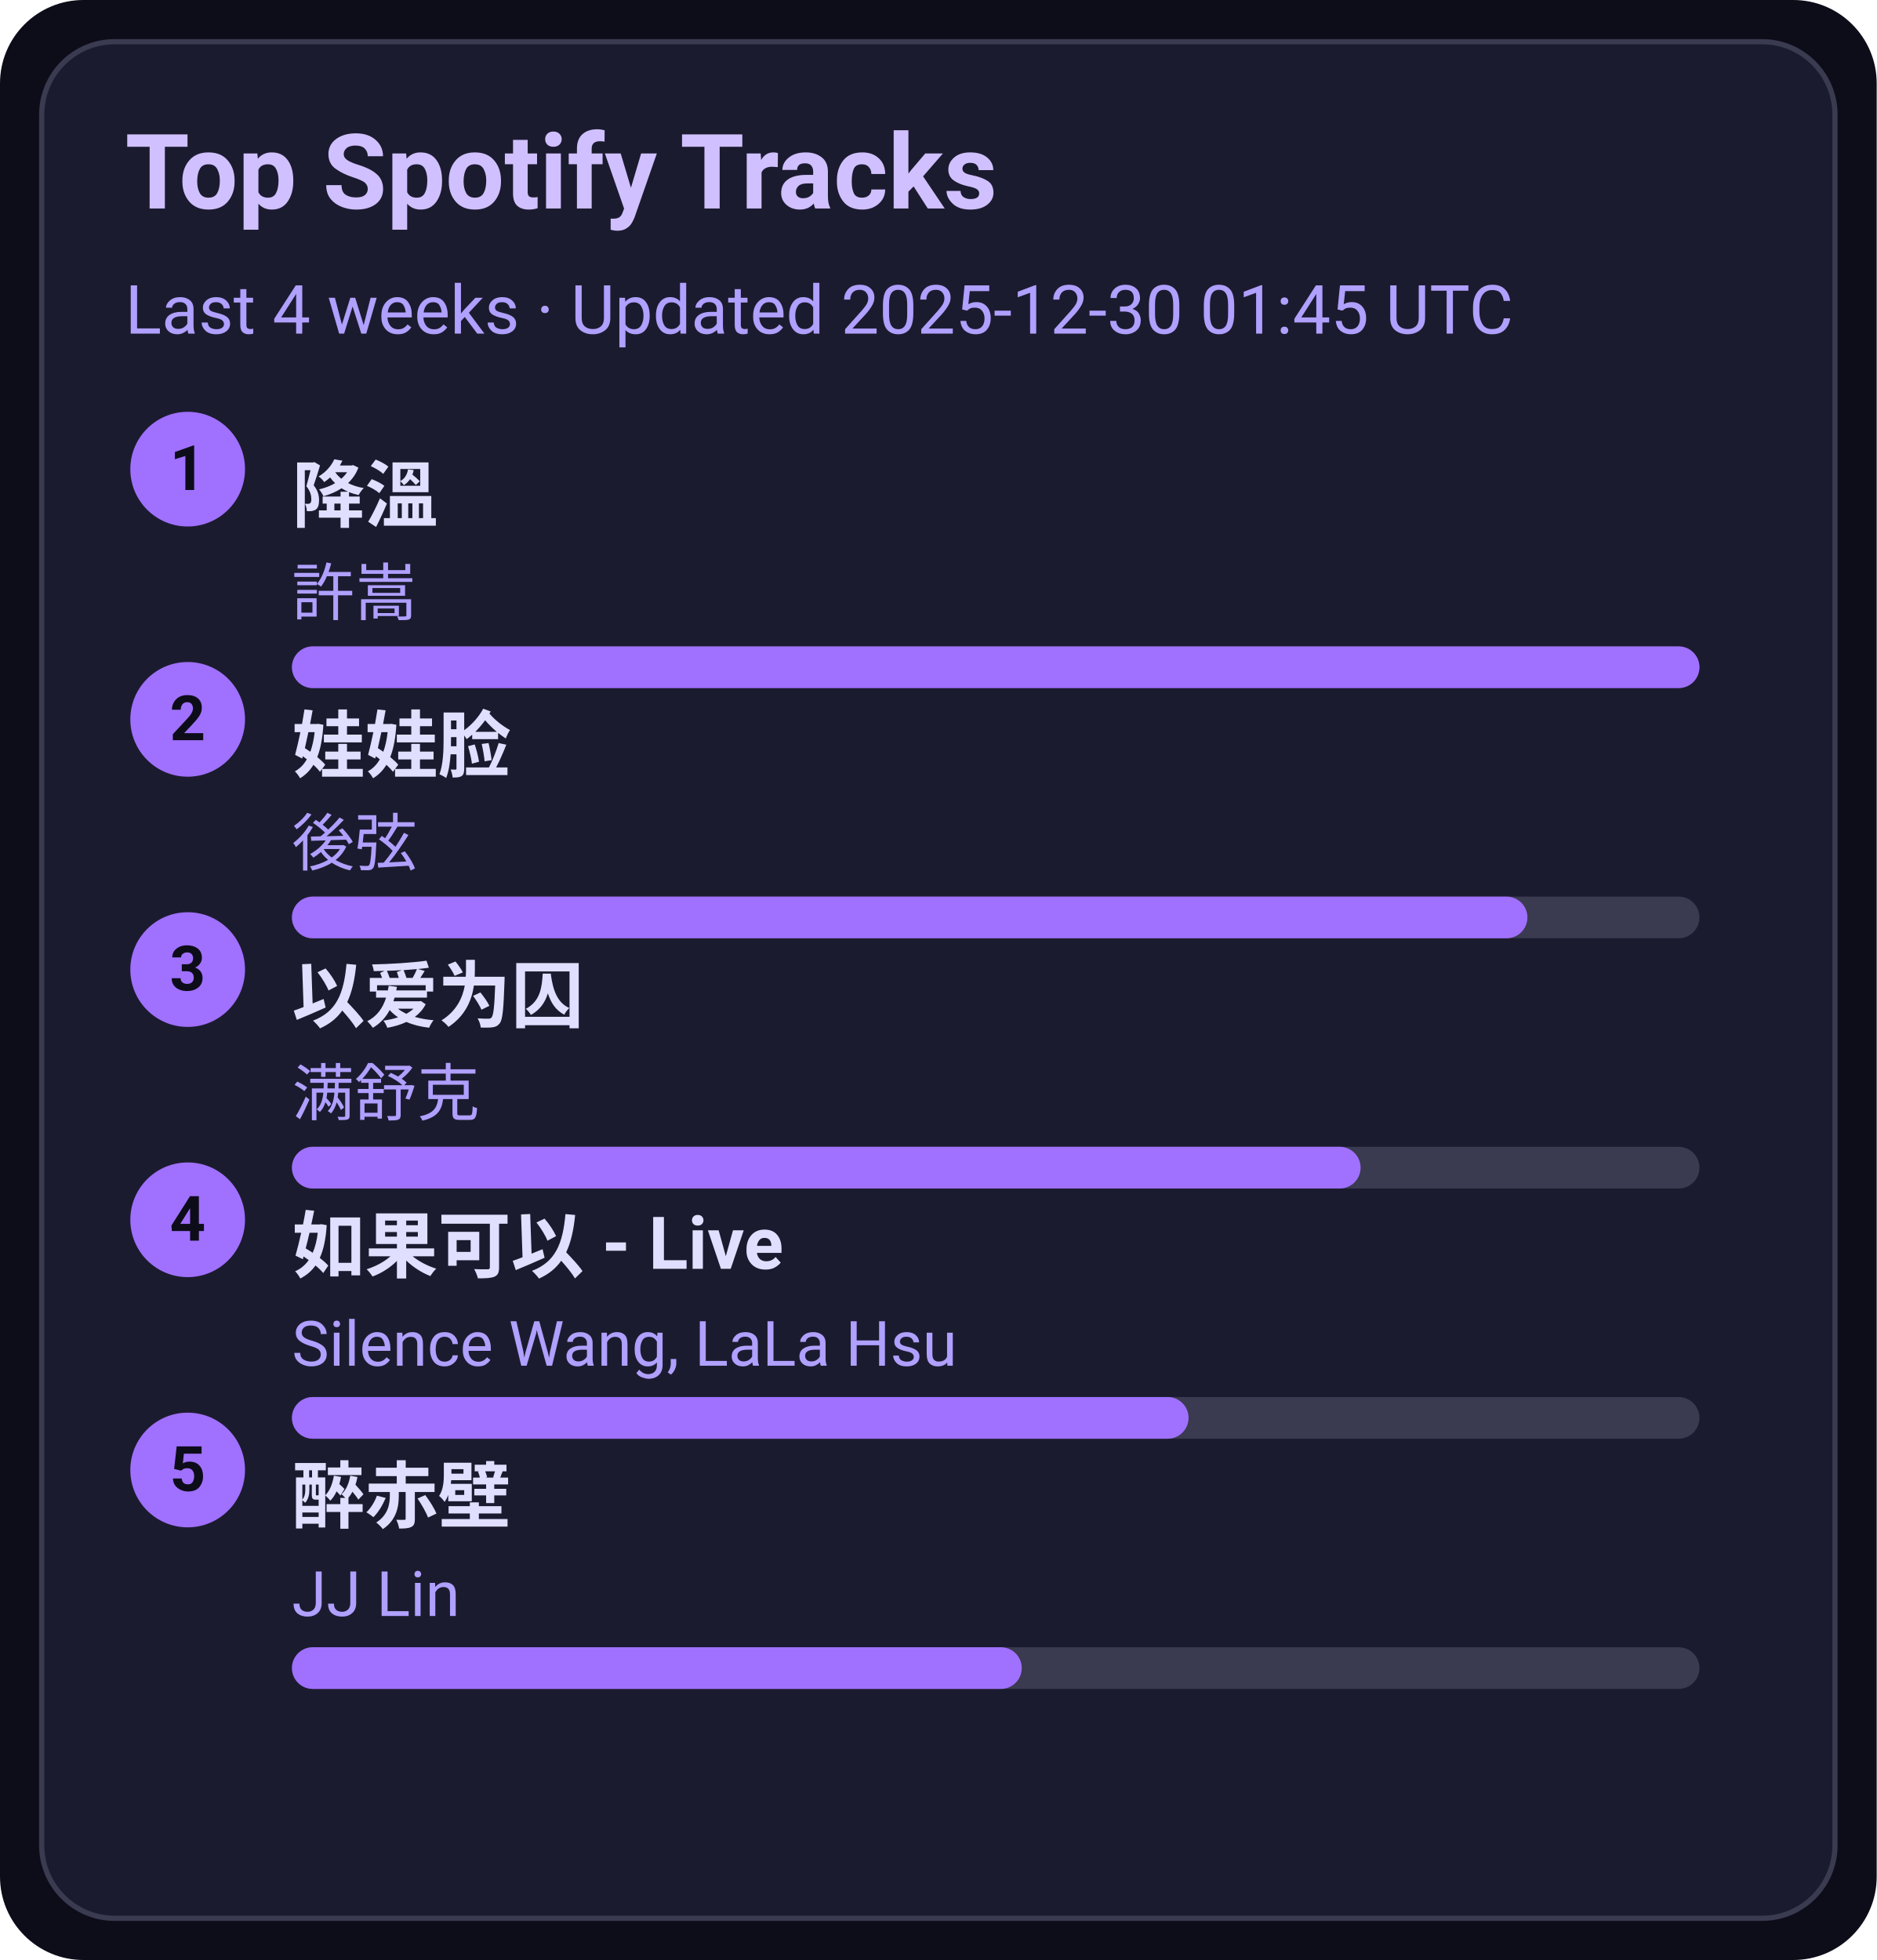
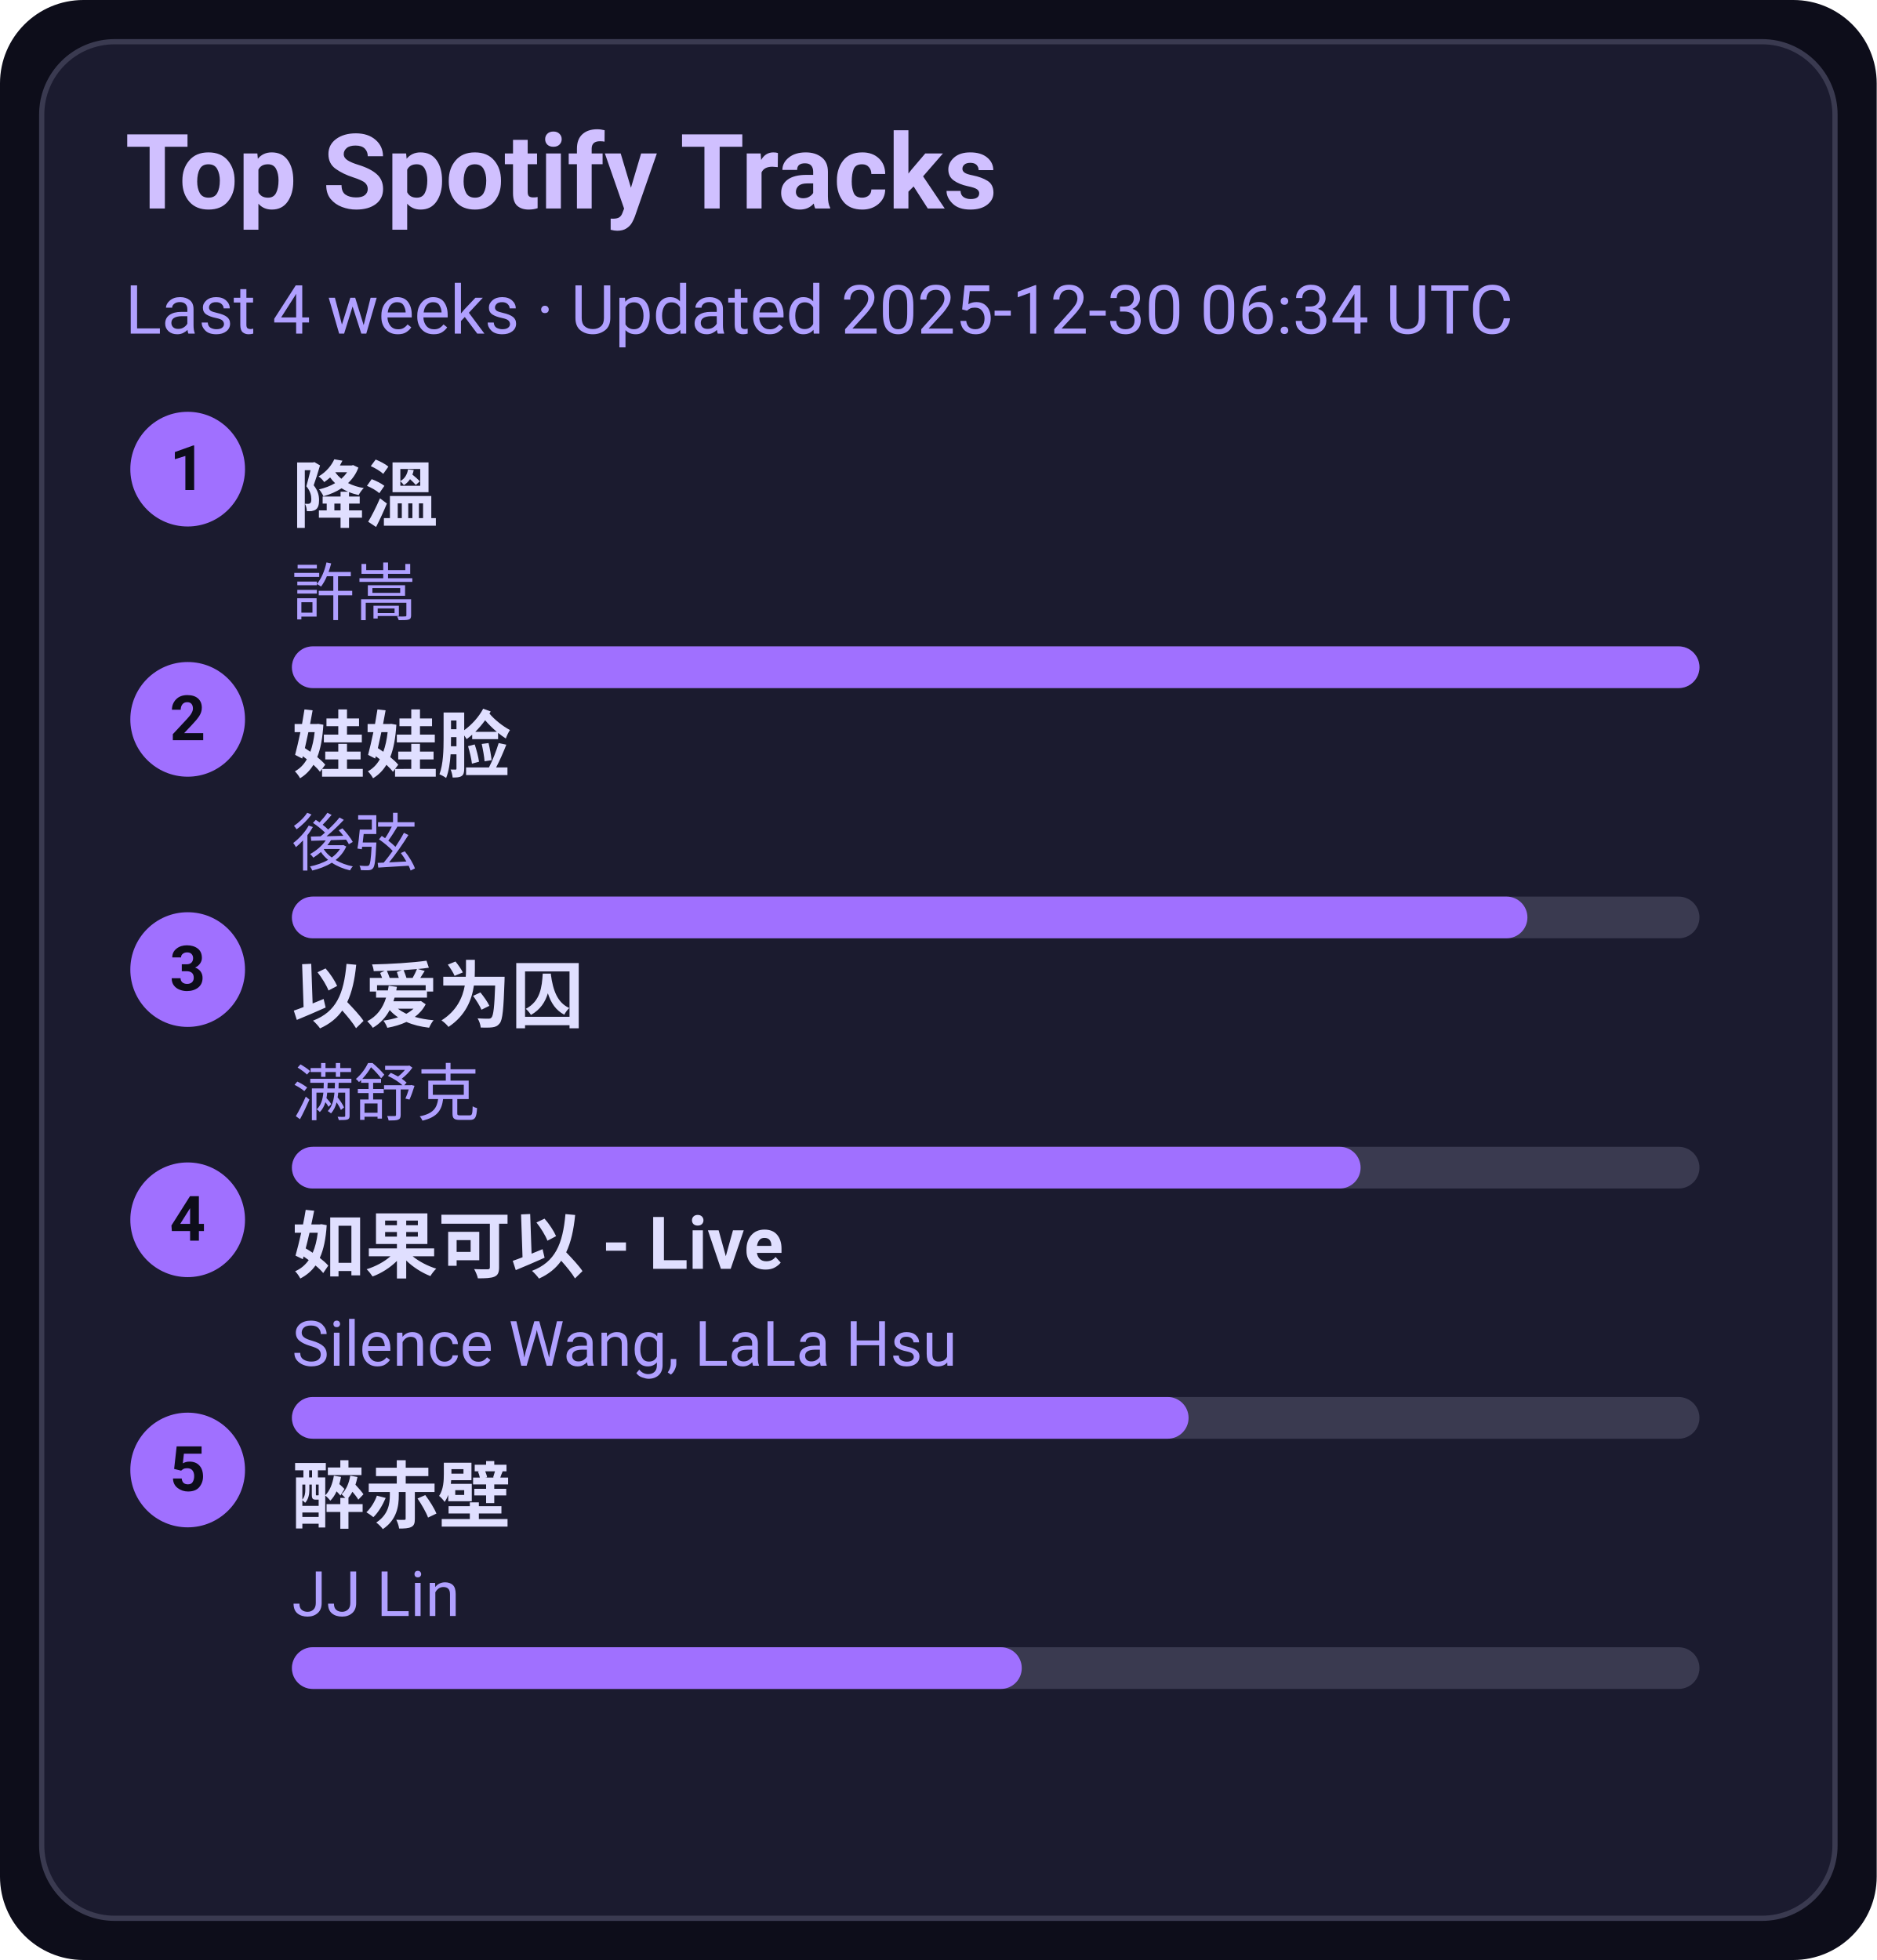
<svg xmlns="http://www.w3.org/2000/svg" width="360" height="376" viewBox="0 0 360 376">
  <style>text{font-family:-apple-system,BlinkMacSystemFont,Segoe UI,Roboto,Ubuntu,Helvetica Neue,Arial,Noto Sans,sans-serif}</style>
  <rect width="360" height="376" rx="16" fill="#0d0d1a" />
  <rect x="8" y="8" width="344" height="360" rx="14" fill="#1b1b2f" stroke="#3a3a50" />
  <text x="24" y="40" font-size="20" fill="#d0c0ff" font-weight="600">Top Spotify Tracks</text>
-   <text x="24" y="64" font-size="13" fill="#b0a0ff">Last 4 weeks · Updated 2025-12-30 01:45 UTC</text>
+   <text x="24" y="64" font-size="13" fill="#b0a0ff">Last 4 weeks · Updated 2025-12-30 06:34 UTC</text>
  <circle cx="36" cy="90" r="11" fill="#a070ff" />
  <text x="36" y="94" text-anchor="middle" font-size="12" fill="#0d0d1a" font-weight="700">1</text>
  <a href="https://open.spotify.com/track/2q9uhrOfyOnBa3oWR1PfYT" target="_blank" rel="noopener noreferrer">
    <text x="56" y="100" font-size="14" fill="#e0dfff" font-weight="600">降溫</text>
  </a>
  <text x="56" y="118" font-size="12" fill="#b0a0ff">許嵩</text>
  <rect x="56" y="124" width="270" height="8" rx="4" fill="#3a3a50" />
  <rect x="56" y="124" width="270" height="8" rx="4" fill="#a070ff" />
  <circle cx="36" cy="138" r="11" fill="#a070ff" />
  <text x="36" y="142" text-anchor="middle" font-size="12" fill="#0d0d1a" font-weight="700">2</text>
  <a href="https://open.spotify.com/track/08ouEICweFmqfgPJnRIQkE" target="_blank" rel="noopener noreferrer">
    <text x="56" y="148" font-size="14" fill="#e0dfff" font-weight="600">娃娃脸</text>
  </a>
  <text x="56" y="166" font-size="12" fill="#b0a0ff">後弦</text>
  <rect x="56" y="172" width="270" height="8" rx="4" fill="#3a3a50" />
  <rect x="56" y="172" width="237" height="8" rx="4" fill="#a070ff" />
  <circle cx="36" cy="186" r="11" fill="#a070ff" />
  <text x="36" y="190" text-anchor="middle" font-size="12" fill="#0d0d1a" font-weight="700">3</text>
  <a href="https://open.spotify.com/track/0RW2LEfGQK5BaIho6sSLqf" target="_blank" rel="noopener noreferrer">
    <text x="56" y="196" font-size="14" fill="#e0dfff" font-weight="600">以爱为囚</text>
  </a>
  <text x="56" y="214" font-size="12" fill="#b0a0ff">满舒克</text>
  <rect x="56" y="220" width="270" height="8" rx="4" fill="#3a3a50" />
  <rect x="56" y="220" width="205" height="8" rx="4" fill="#a070ff" />
  <circle cx="36" cy="234" r="11" fill="#a070ff" />
  <text x="36" y="238" text-anchor="middle" font-size="12" fill="#0d0d1a" font-weight="700">4</text>
  <a href="https://open.spotify.com/track/6IF65dJzfmPcX7jwDegwoo" target="_blank" rel="noopener noreferrer">
    <text x="56" y="244" font-size="14" fill="#e0dfff" font-weight="600">如果可以 - Live</text>
  </a>
  <text x="56" y="262" font-size="12" fill="#b0a0ff">Silence Wang, LaLa Hsu</text>
  <rect x="56" y="268" width="270" height="8" rx="4" fill="#3a3a50" />
  <rect x="56" y="268" width="172" height="8" rx="4" fill="#a070ff" />
  <circle cx="36" cy="282" r="11" fill="#a070ff" />
  <text x="36" y="286" text-anchor="middle" font-size="12" fill="#0d0d1a" font-weight="700">5</text>
  <a href="https://open.spotify.com/track/69lAYqbyHL1A0gctdLd9WV" target="_blank" rel="noopener noreferrer">
    <text x="56" y="292" font-size="14" fill="#e0dfff" font-weight="600">醉赤壁</text>
  </a>
  <text x="56" y="310" font-size="12" fill="#b0a0ff">JJ Lin</text>
  <rect x="56" y="316" width="270" height="8" rx="4" fill="#3a3a50" />
  <rect x="56" y="316" width="140" height="8" rx="4" fill="#a070ff" />
</svg>
